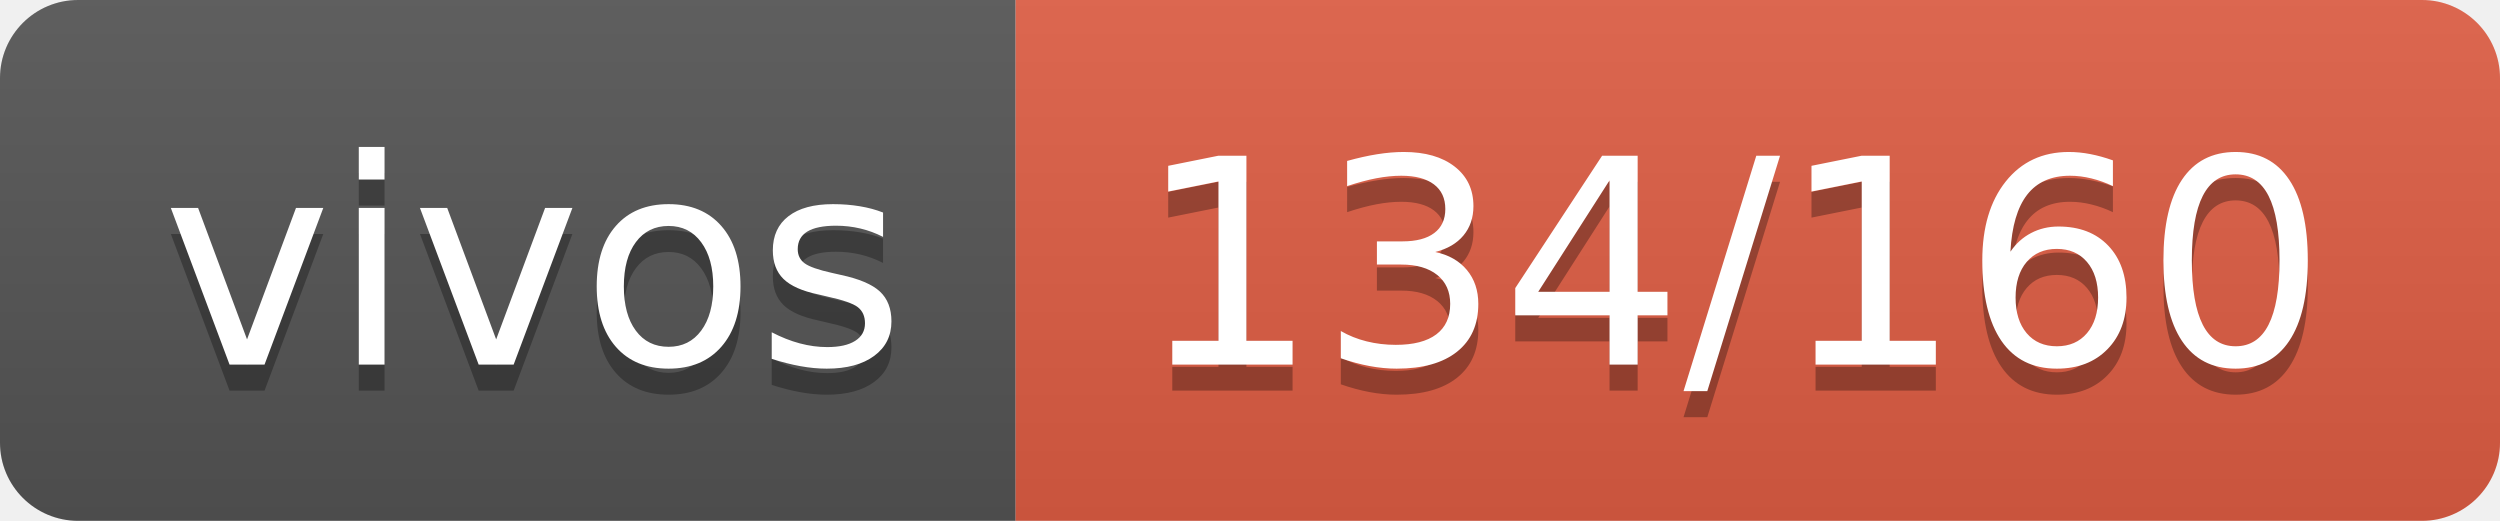
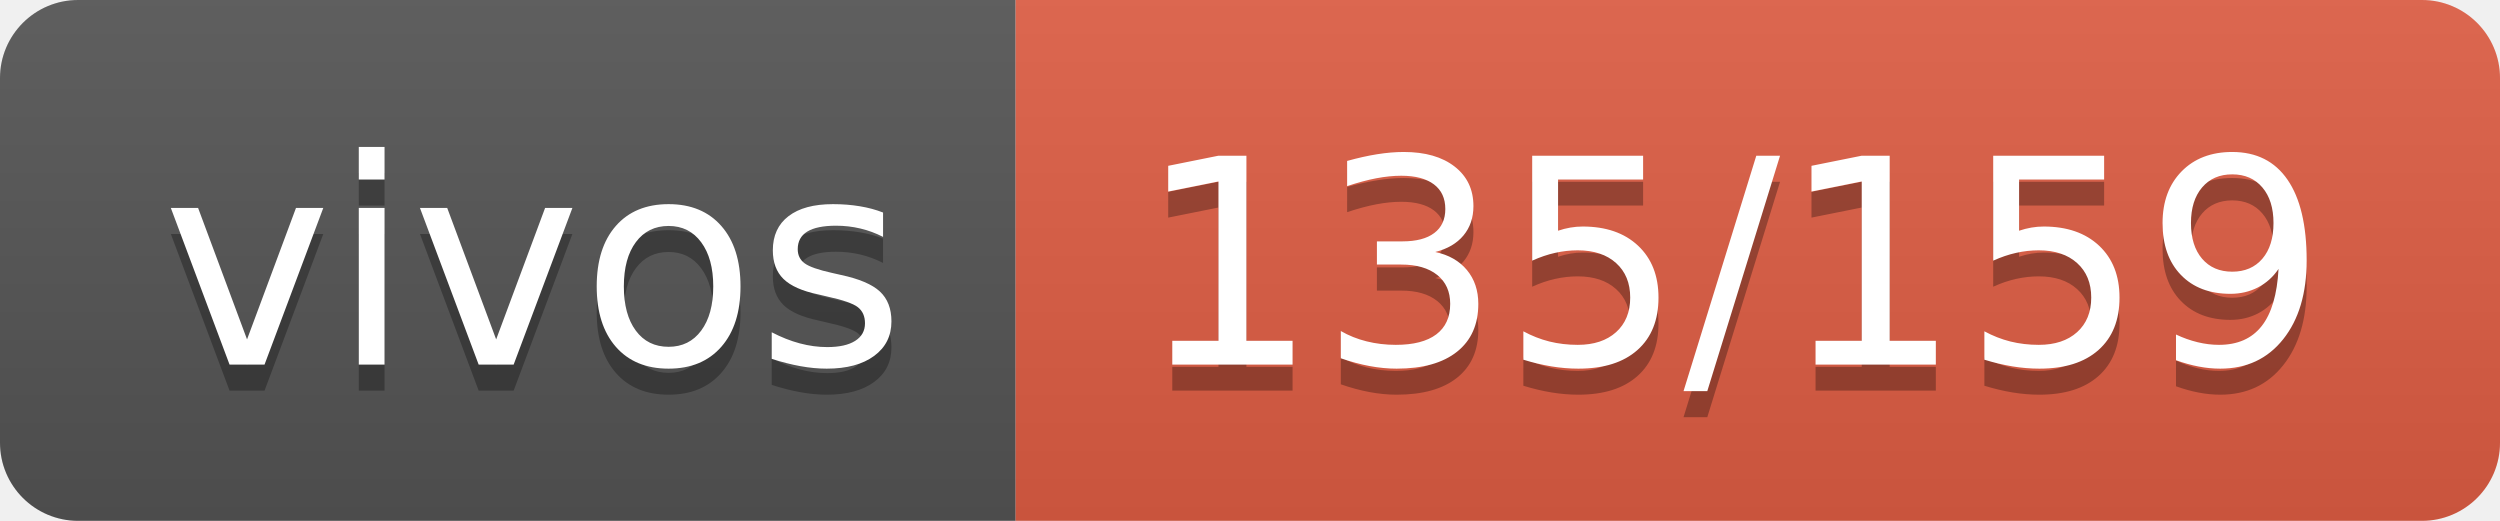
- <svg xmlns="http://www.w3.org/2000/svg" width="96" height="20" role="img" aria-label="vivos: 134/160">
+ <svg xmlns="http://www.w3.org/2000/svg" width="96" height="20" role="img" aria-label="vivos: 135/159">
  <linearGradient id="s" x2="0" y2="100%">
    <stop offset="0" stop-color="#bbb" stop-opacity=".1" />
    <stop offset="1" stop-opacity=".1" />
  </linearGradient>
  <clipPath id="r">
    <rect width="96" height="20" rx="3" fill="#fff" />
  </clipPath>
  <g clip-path="url(#r)">
    <rect width="39" height="20" fill="#555" />
    <rect x="39" width="57" height="20" fill="#e05d44" />
    <rect width="96" height="20" fill="url(#s)" />
  </g>
  <g fill="#fff" text-anchor="middle" font-family="Verdana,Geneva,DejaVu Sans,sans-serif" text-rendering="geometricPrecision" font-size="110">
    <text aria-hidden="true" x="205" y="150" fill="#010101" fill-opacity=".3" transform="scale(.1)" textLength="290">vivos</text>
    <text x="205" y="140" transform="scale(.1)" fill="#fff" textLength="290">vivos</text>
-     <text aria-hidden="true" x="665" y="150" fill="#010101" fill-opacity=".3" transform="scale(.1)" textLength="470">134/160</text>
-     <text x="665" y="140" transform="scale(.1)" fill="#fff" textLength="470">134/160</text>
+     <text aria-hidden="true" x="665" y="150" fill="#010101" fill-opacity=".3" transform="scale(.1)" textLength="470">135/159</text>
+     <text x="665" y="140" transform="scale(.1)" fill="#fff" textLength="470">135/159</text>
  </g>
</svg>
